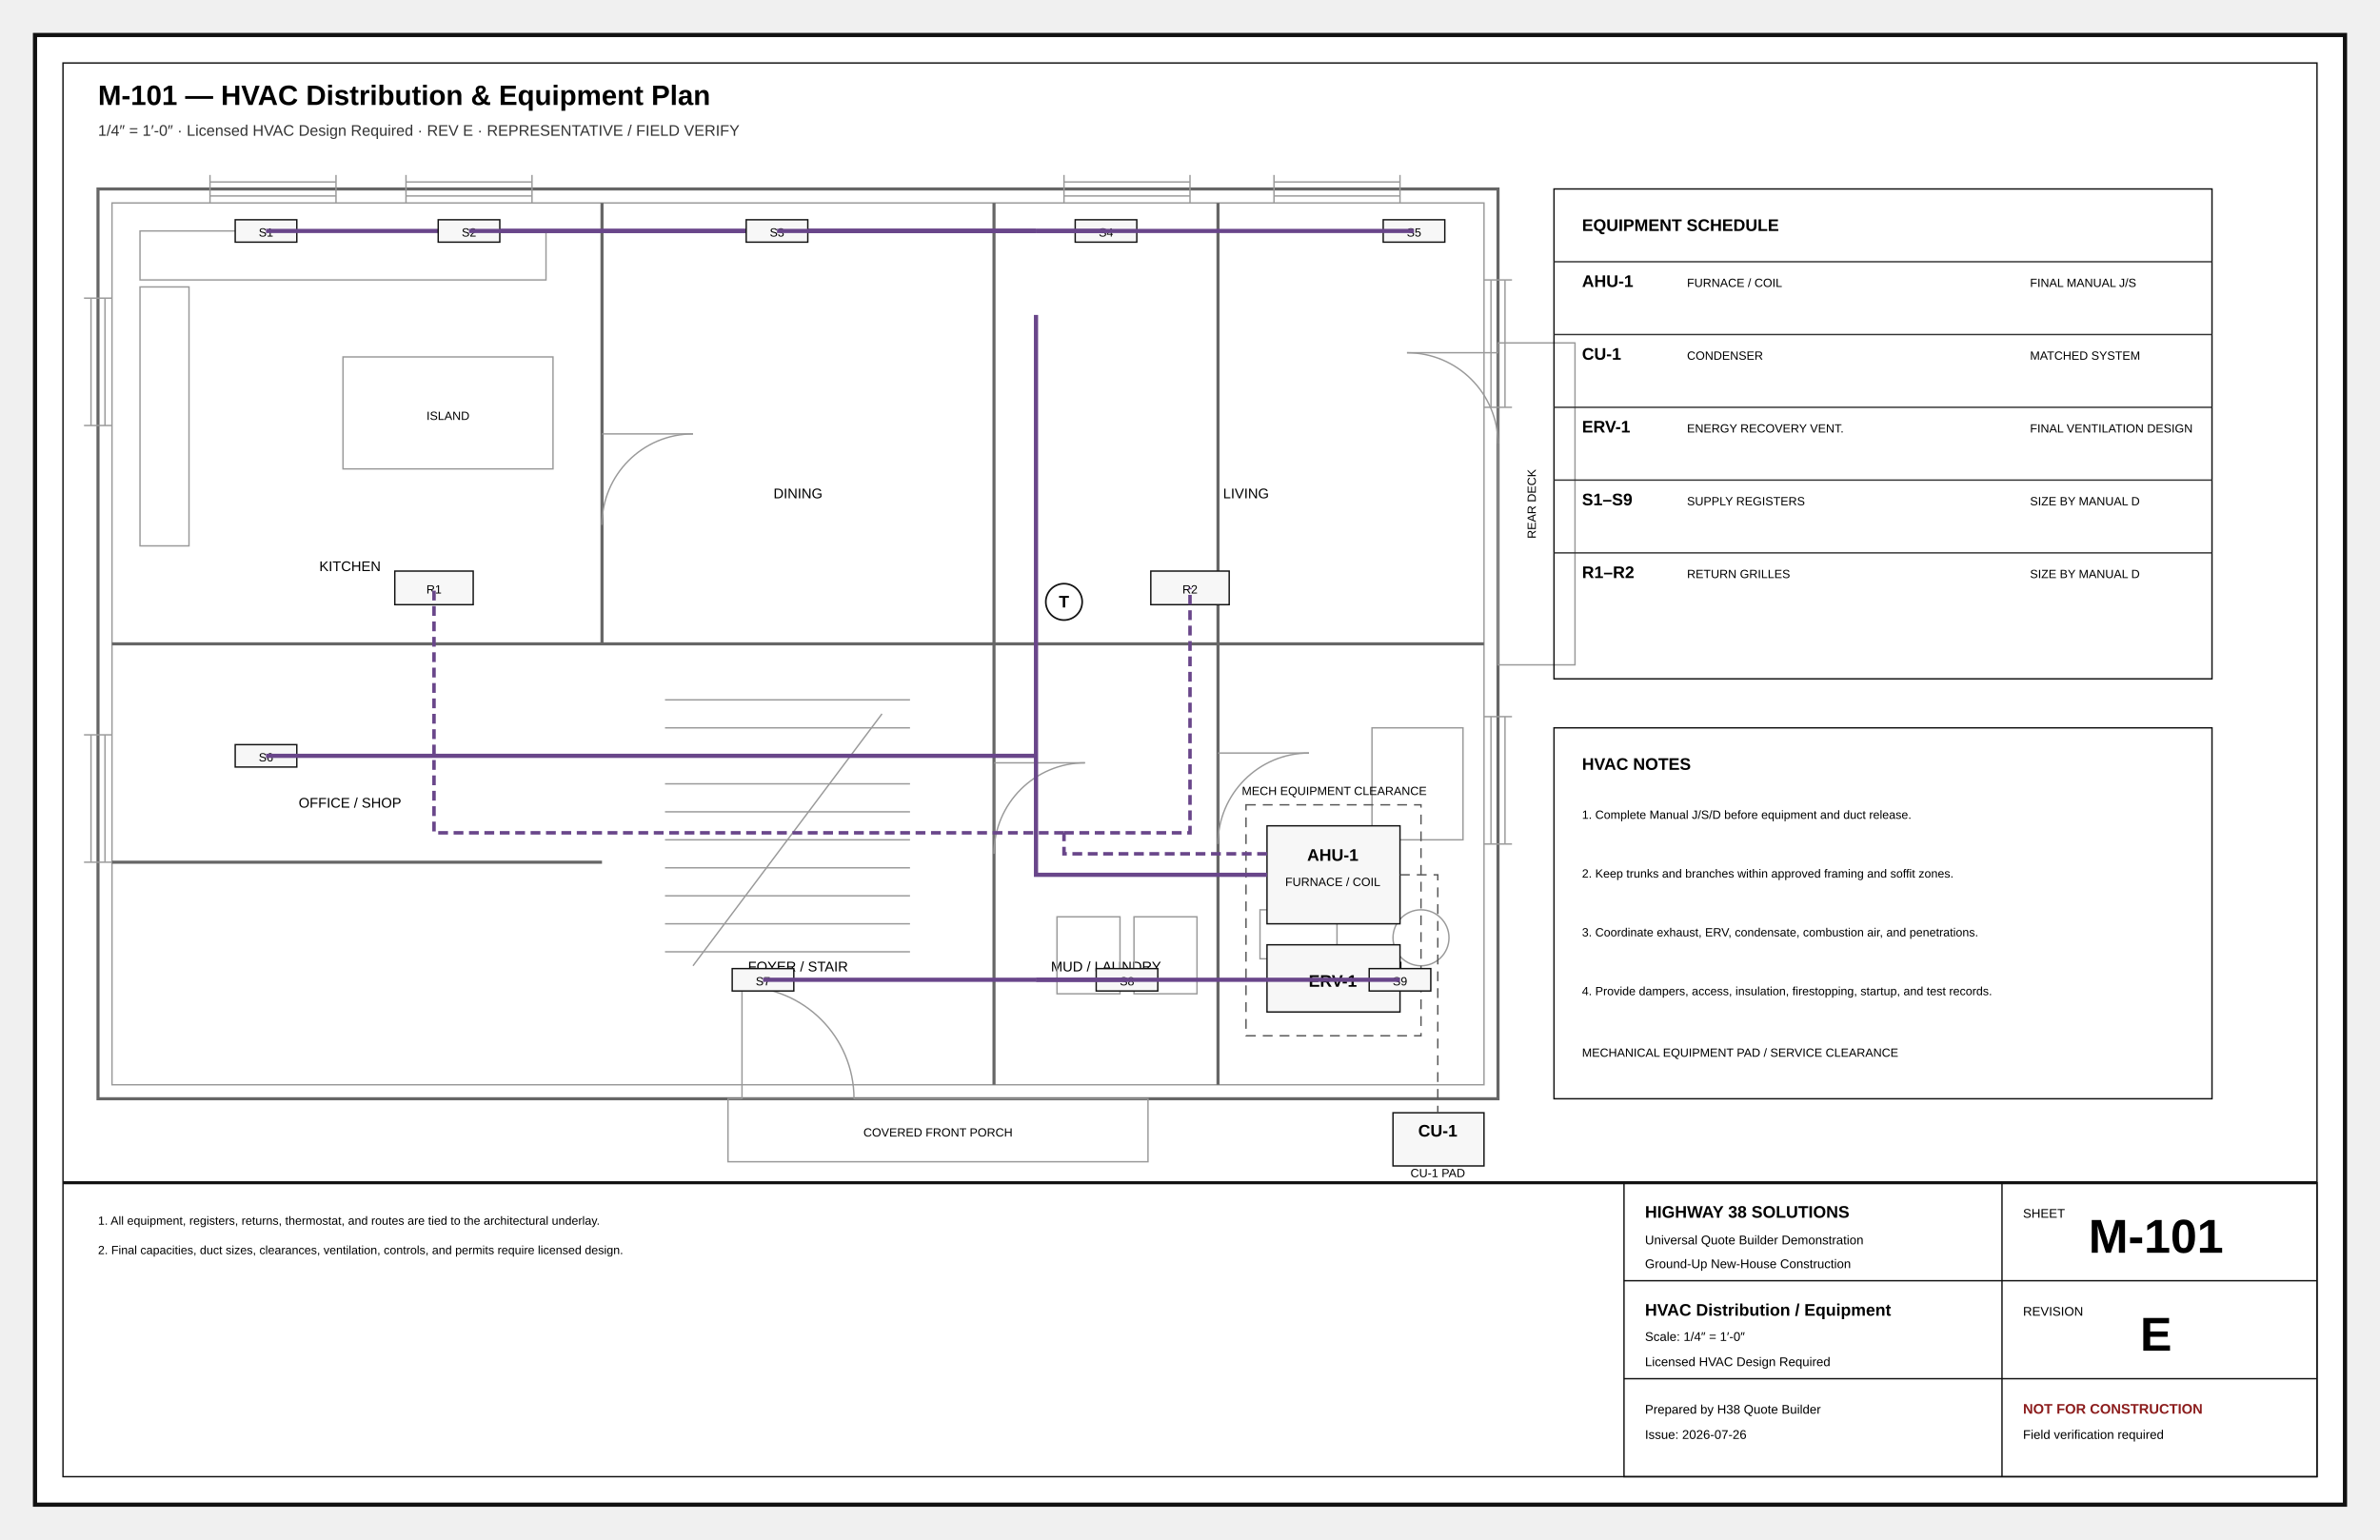
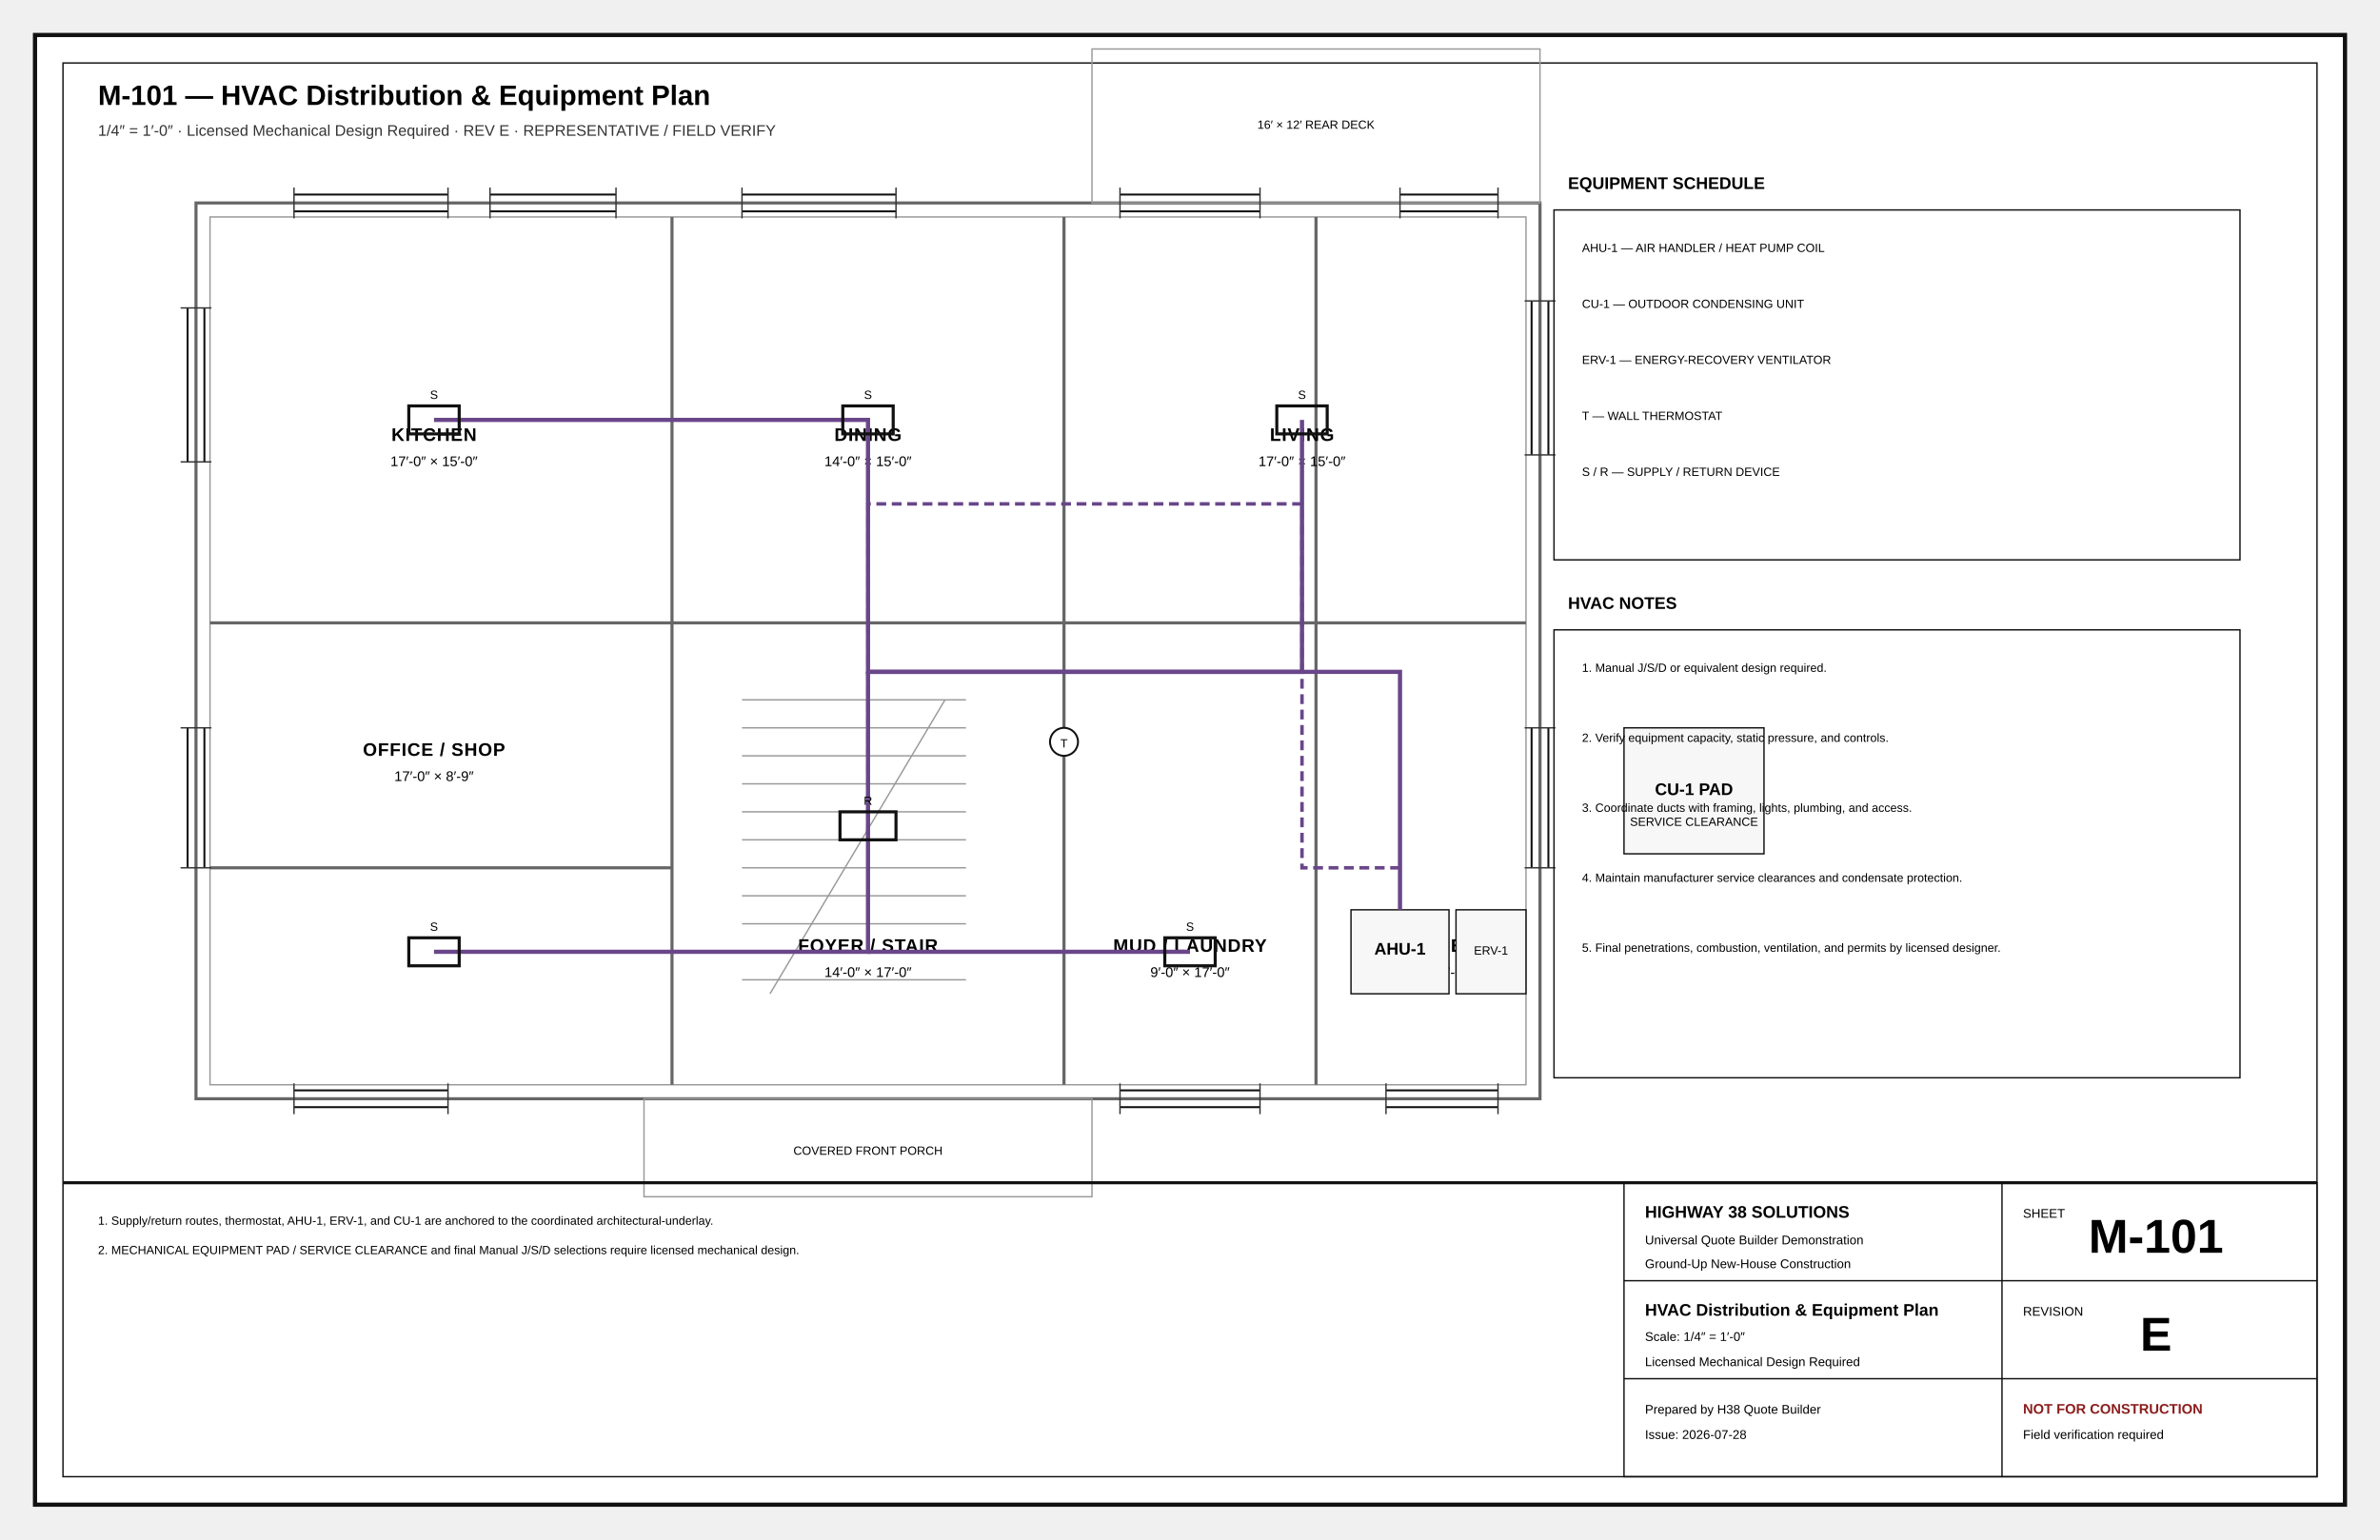
<svg xmlns="http://www.w3.org/2000/svg" width="17in" height="11in" viewBox="0 0 1700 1100" role="img">
  <defs>
    <marker id="arr" markerWidth="8" markerHeight="8" refX="5" refY="4" orient="auto">
      <path d="M0 0L8 4L0 8z" fill="#111" />
    </marker>
    <marker id="oa" markerWidth="9" markerHeight="9" refX="4.5" refY="4.5" orient="auto">
      <path d="M8 1L1 4.5L8 8" fill="none" stroke="#111" />
    </marker>
+     <pattern id="concrete" width="18" height="18" patternUnits="userSpaceOnUse">
+       <circle cx="4" cy="5" r="1" />
+       <circle cx="13" cy="12" r="1" />
+       <path d="M2 15l4-2M11 3l4-2" stroke="#666" stroke-width=".8" />
+     </pattern>
+     <pattern id="wood" width="12" height="12" patternUnits="userSpaceOnUse">
+       <path d="M0 12L12 0M-3 3L3-3M9 15L15 9" stroke="#777" stroke-width=".7" />
+     </pattern>
+     <pattern id="insul" width="28" height="14" patternUnits="userSpaceOnUse">
+       <path d="M0 7Q7-2 14 7T28 7" fill="none" stroke="#777" stroke-width="1" />
+     </pattern>
+     <pattern id="earth" width="18" height="12" patternUnits="userSpaceOnUse">
+       <path d="M0 10Q5 2 10 10T20 10" fill="none" stroke="#777" stroke-width=".8" />
+     </pattern>
+     <pattern id="roof" width="14" height="10" patternUnits="userSpaceOnUse">
+       <path d="M0 9L7 2M7 9L14 2" stroke="#777" stroke-width=".7" />
+     </pattern>
  </defs>
-   <style>
- .border{fill:#fff;stroke:#111;stroke-width:3} .inner{fill:none;stroke:#111;stroke-width:1}
- .cut{fill:#fff;stroke:#050505;stroke-width:5} .outline{fill:none;stroke:#111;stroke-width:2.2}
- .object{fill:none;stroke:#111;stroke-width:1.4} .thin{fill:none;stroke:#333;stroke-width:1}
- .hair{fill:none;stroke:#777;stroke-width:.7} .hidden{fill:none;stroke:#555;stroke-width:1;stroke-dasharray:7 5}
- .center{fill:none;stroke:#777;stroke-width:.8;stroke-dasharray:13 4 2 4}
- .under{fill:none;stroke:#999;stroke-width:1} .underheavy{fill:none;stroke:#666;stroke-width:2.2}
- .dimline{fill:none;stroke:#111;stroke-width:.8;marker-start:url(#oa);marker-end:url(#oa)} .ext{fill:none;stroke:#666;stroke-width:.75}
- .leader{fill:none;stroke:#111;stroke-width:1;marker-end:url(#arr)}
- .duct{fill:none;stroke:#69468a;stroke-width:3} .return{fill:none;stroke:#69468a;stroke-width:2.5;stroke-dasharray:7 4}
- .hot{fill:none;stroke:#ba2b2b;stroke-width:2} .cold{fill:none;stroke:#16729e;stroke-width:2}
- .waste{fill:none;stroke:#444;stroke-width:3} .vent{fill:none;stroke:#444;stroke-width:1.2;stroke-dasharray:5 4}
- .power{fill:none;stroke:#333;stroke-width:1.2} .circuit{fill:none;stroke:#777;stroke-width:1;stroke-dasharray:5 4}
- .light{fill:#fff;stroke:#111;stroke-width:1.2} .fixture{fill:#fff;stroke:#111;stroke-width:1.2}
- .casework{fill:#fff;stroke:#111;stroke-width:1.2} .filllight{fill:#f7f7f7;stroke:#111} .fillgray{fill:#eee;stroke:#111}
- .title{font:700 20px Arial} .sub{font:11px Arial;fill:#333} .txt{font:11px Arial}
- .small{font:10px Arial} .tiny{font:8.5px Arial} .dim{font:9px Arial}
- .room{font:700 13px Arial;letter-spacing:.04em} .tb{font:9px Arial}
- .tbhead{font:700 12px Arial} .sheetno{font:700 34px Arial}
- .warn{font:700 10px Arial;fill:#8c1d1d} .bubbletxt{font:700 12px Arial}
- </style>
-   <rect x="25" y="25" width="1650" height="1050" rx="0" class="border" />
-   <rect x="45" y="45" width="1610" height="1010" rx="0" class="inner" />
-   <text x="70" y="75" class="title" text-anchor="start">M-101 — HVAC Distribution &amp; Equipment Plan</text>
-   <text x="70" y="97" class="sub" text-anchor="start">1/4″ = 1′-0″ · Licensed HVAC Design Required · REV E · REPRESENTATIVE / FIELD VERIFY</text>
+   <style>.border{fill:#fff;stroke:#111;stroke-width:3}.inner{fill:none;stroke:#111;stroke-width:1}.cut{fill:#fff;stroke:#050505;stroke-width:5}.heavy{fill:none;stroke:#050505;stroke-width:4}.outline{fill:none;stroke:#111;stroke-width:2.2}.object{fill:none;stroke:#111;stroke-width:1.4}.thin{fill:none;stroke:#333;stroke-width:1}.hair{fill:none;stroke:#777;stroke-width:.7}.ext{fill:none;stroke:#666;stroke-width:.75}.hidden{fill:none;stroke:#555;stroke-width:1;stroke-dasharray:7 5}.center{fill:none;stroke:#777;stroke-width:.8;stroke-dasharray:13 4 2 4}.under{fill:none;stroke:#999;stroke-width:1}.underheavy{fill:none;stroke:#666;stroke-width:2.2}.erase{stroke:#fff;stroke-width:12}.doorarc{fill:none;stroke:#555;stroke-width:1}.dimline{fill:none;stroke:#111;stroke-width:.8;marker-start:url(#oa);marker-end:url(#oa)}.leader{fill:none;stroke:#111;stroke-width:1;marker-end:url(#arr)}.bubble{fill:#fff;stroke:#111;stroke-width:1.4}.bubbletxt{font:700 12px Arial}.txt{font:11px Arial}.tiny{font:8.5px Arial}.small{font:10px Arial}.dim{font:9px Arial}.room{font:700 13px Arial;letter-spacing:.04em}.title{font:700 20px Arial}.sub{font:11px Arial;fill:#333}.tb{font:9px Arial}.tbhead{font:700 12px Arial}.sheetno{font:700 34px Arial}.warn{font:700 10px Arial;fill:#8c1d1d}.window{stroke:#111;stroke-width:1.4}.glass{fill:#fff;stroke:#111;stroke-width:1.2}.muntin{stroke:#555;stroke-width:.7}.fixture{fill:#fff;stroke:#111;stroke-width:1.2}.furniture{fill:#fff;stroke:#555;stroke-width:1}.casework{fill:#fff;stroke:#111;stroke-width:1.2}.hot{fill:none;stroke:#ba2b2b;stroke-width:2}.cold{fill:none;stroke:#16729e;stroke-width:2}.waste{fill:none;stroke:#444;stroke-width:3}.vent{fill:none;stroke:#444;stroke-width:1.2;stroke-dasharray:5 4}.duct{fill:none;stroke:#69468a;stroke-width:3}.return{fill:none;stroke:#69468a;stroke-width:2.5;stroke-dasharray:7 4}.power{fill:#fff;stroke:#111;stroke-width:1.2}.circuit{fill:none;stroke:#777;stroke-width:1;stroke-dasharray:5 4}.light{fill:#fff;stroke:#111;stroke-width:1.2}.grade{fill:none;stroke:#286a3e;stroke-width:2}.contour{fill:none;stroke:#777;stroke-width:1}.property{fill:none;stroke:#111;stroke-width:2;stroke-dasharray:14 5}.setback{fill:none;stroke:#555;stroke-width:1;stroke-dasharray:6 4}.concrete{fill:url(#concrete);stroke:#111}.wood{fill:url(#wood);stroke:#111}.insul{fill:url(#insul);stroke:#111}.earth{fill:url(#earth);stroke:#111}.roof{fill:url(#roof);stroke:#111}.fillgray{fill:#eee;stroke:#111}.filllight{fill:#f7f7f7;stroke:#111}.sectionmark{fill:#fff;stroke:#111;stroke-width:2}.material{font:700 8px Arial;letter-spacing:.04em}</style>
+   <rect x="25" y="25" width="1650" height="1050" class="border" />
+   <rect x="45" y="45" width="1610" height="1010" class="inner" />
+   <text x="70" y="75" class="title">M-101 — HVAC Distribution &amp; Equipment Plan</text>
+   <text x="70" y="97" class="sub">1/4″ = 1′-0″ · Licensed Mechanical Design Required · REV E · REPRESENTATIVE / FIELD VERIFY</text>
  <g id="architectural-underlay">
-     <rect x="70" y="135" width="1000" height="650" rx="0" class="underheavy" />
-     <rect x="80" y="145" width="980" height="630" rx="0" class="under" />
-     <line x1="430" y1="145" x2="430" y2="460" class="underheavy" />
-     <line x1="710" y1="145" x2="710" y2="775" class="underheavy" />
-     <line x1="870" y1="145" x2="870" y2="775" class="underheavy" />
-     <line x1="80" y1="460" x2="1060" y2="460" class="underheavy" />
-     <line x1="80" y1="616" x2="430" y2="616" class="underheavy" />
-     <rect x="520" y="785" width="300" height="45" rx="0" class="under" />
-     <text x="670" y="812" class="tiny" text-anchor="middle">COVERED FRONT PORCH</text>
-     <rect x="1070" y="245" width="55" height="230" rx="0" class="under" />
-     <text x="1097" y="360" class="tiny" text-anchor="middle" transform="rotate(-90 1097 360)">REAR DECK</text>
-     <line x1="530" y1="785" x2="610" y2="785" class="hair" />
-     <line x1="530" y1="785" x2="530" y2="705" class="under" />
-     <path d="M530 705 A80 80 0 0 1 610 785" class="under" />
-     <line x1="430" y1="310" x2="430" y2="375" class="hair" />
-     <line x1="430" y1="310" x2="495" y2="310" class="under" />
-     <path d="M495 310 A65 65 0 0 0 430 375" class="under" />
-     <line x1="710" y1="545" x2="710" y2="610" class="hair" />
-     <line x1="710" y1="545" x2="775" y2="545" class="under" />
-     <path d="M775 545 A65 65 0 0 0 710 610" class="under" />
-     <line x1="870" y1="538" x2="870" y2="603" class="hair" />
-     <line x1="870" y1="538" x2="935" y2="538" class="under" />
-     <path d="M935 538 A65 65 0 0 0 870 603" class="under" />
-     <line x1="1070" y1="252" x2="1070" y2="317" class="hair" />
-     <line x1="1070" y1="252" x2="1005" y2="252" class="under" />
-     <path d="M1005 252 A65 65 0 0 1 1070 317" class="under" />
-     <line x1="150" y1="130" x2="240" y2="130" class="under" />
-     <line x1="150" y1="140" x2="240" y2="140" class="under" />
-     <line x1="150" y1="125" x2="150" y2="145" class="under" />
-     <line x1="240" y1="125" x2="240" y2="145" class="under" />
-     <line x1="290" y1="130" x2="380" y2="130" class="under" />
-     <line x1="290" y1="140" x2="380" y2="140" class="under" />
-     <line x1="290" y1="125" x2="290" y2="145" class="under" />
-     <line x1="380" y1="125" x2="380" y2="145" class="under" />
-     <line x1="760" y1="130" x2="850" y2="130" class="under" />
-     <line x1="760" y1="140" x2="850" y2="140" class="under" />
-     <line x1="760" y1="125" x2="760" y2="145" class="under" />
-     <line x1="850" y1="125" x2="850" y2="145" class="under" />
-     <line x1="910" y1="130" x2="1000" y2="130" class="under" />
-     <line x1="910" y1="140" x2="1000" y2="140" class="under" />
-     <line x1="910" y1="125" x2="910" y2="145" class="under" />
-     <line x1="1000" y1="125" x2="1000" y2="145" class="under" />
-     <line x1="65" y1="213" x2="65" y2="304" class="under" />
-     <line x1="75" y1="213" x2="75" y2="304" class="under" />
-     <line x1="60" y1="213" x2="80" y2="213" class="under" />
-     <line x1="60" y1="304" x2="80" y2="304" class="under" />
-     <line x1="65" y1="525" x2="65" y2="616" class="under" />
-     <line x1="75" y1="525" x2="75" y2="616" class="under" />
-     <line x1="60" y1="525" x2="80" y2="525" class="under" />
-     <line x1="60" y1="616" x2="80" y2="616" class="under" />
-     <line x1="1065" y1="200" x2="1065" y2="291" class="under" />
-     <line x1="1075" y1="200" x2="1075" y2="291" class="under" />
-     <line x1="1060" y1="200" x2="1080" y2="200" class="under" />
-     <line x1="1060" y1="291" x2="1080" y2="291" class="under" />
-     <line x1="1065" y1="512" x2="1065" y2="603" class="under" />
-     <line x1="1075" y1="512" x2="1075" y2="603" class="under" />
-     <line x1="1060" y1="512" x2="1080" y2="512" class="under" />
-     <line x1="1060" y1="603" x2="1080" y2="603" class="under" />
-     <text x="250" y="408" class="small" text-anchor="middle">KITCHEN</text>
-     <text x="570" y="356" class="small" text-anchor="middle">DINING</text>
-     <text x="890" y="356" class="small" text-anchor="middle">LIVING</text>
-     <text x="250" y="577" class="small" text-anchor="middle">OFFICE / SHOP</text>
-     <text x="570" y="694" class="small" text-anchor="middle">FOYER / STAIR</text>
-     <text x="790" y="694" class="small" text-anchor="middle">MUD / LAUNDRY</text>
-     <text x="970" y="694" class="small" text-anchor="middle">BATH / MECH</text>
-     <rect x="100" y="165" width="290" height="35" rx="0" class="under" />
-     <rect x="100" y="205" width="35" height="185" rx="0" class="under" />
-     <rect x="245" y="255" width="150" height="80" rx="0" class="under" />
-     <text x="320" y="300" class="tiny" text-anchor="middle">ISLAND</text>
-     <rect x="755" y="655" width="45" height="55" rx="0" class="under" />
-     <rect x="810" y="655" width="45" height="55" rx="0" class="under" />
-     <rect x="900" y="650" width="55" height="35" rx="0" class="under" />
-     <circle cx="1015" cy="670" r="20" class="under" />
-     <rect x="980" y="520" width="65" height="80" rx="0" class="under" />
-     <line x1="475" y1="500" x2="650" y2="500" class="under" />
-     <line x1="475" y1="520" x2="650" y2="520" class="under" />
-     <line x1="475" y1="540" x2="650" y2="540" class="under" />
-     <line x1="475" y1="560" x2="650" y2="560" class="under" />
-     <line x1="475" y1="580" x2="650" y2="580" class="under" />
-     <line x1="475" y1="600" x2="650" y2="600" class="under" />
-     <line x1="475" y1="620" x2="650" y2="620" class="under" />
-     <line x1="475" y1="640" x2="650" y2="640" class="under" />
-     <line x1="475" y1="660" x2="650" y2="660" class="under" />
-     <line x1="475" y1="680" x2="650" y2="680" class="under" />
-     <line x1="495" y1="690" x2="630" y2="510" class="under" />
+     <rect x="140" y="145" width="960" height="640" rx="0" class="underheavy" />
+     <rect x="150" y="155" width="940" height="620" rx="0" class="under" />
+     <line x1="480" y1="155" x2="480" y2="775" class="underheavy" />
+     <line x1="760" y1="155" x2="760" y2="775" class="underheavy" />
+     <line x1="940" y1="155" x2="940" y2="775" class="underheavy" />
+     <line x1="150" y1="445" x2="1090" y2="445" class="underheavy" />
+     <line x1="150" y1="620" x2="480" y2="620" class="underheavy" />
+     <rect x="460" y="785" width="320" height="70" rx="0" class="under" />
+     <text x="620" y="825" class="tiny" text-anchor="middle">COVERED FRONT PORCH</text>
+     <rect x="780" y="35" width="320" height="110" rx="0" class="under" />
+     <text x="940" y="92" class="tiny" text-anchor="middle">16′ × 12′ REAR DECK</text>
+     <line x1="210" y1="139" x2="320" y2="139" class="window" />
+     <line x1="210" y1="151" x2="320" y2="151" class="window" />
+     <line x1="210" y1="134" x2="210" y2="156" class="thin" />
+     <line x1="320" y1="134" x2="320" y2="156" class="thin" />
+     <line x1="350" y1="139" x2="440" y2="139" class="window" />
+     <line x1="350" y1="151" x2="440" y2="151" class="window" />
+     <line x1="350" y1="134" x2="350" y2="156" class="thin" />
+     <line x1="440" y1="134" x2="440" y2="156" class="thin" />
+     <line x1="530" y1="139" x2="640" y2="139" class="window" />
+     <line x1="530" y1="151" x2="640" y2="151" class="window" />
+     <line x1="530" y1="134" x2="530" y2="156" class="thin" />
+     <line x1="640" y1="134" x2="640" y2="156" class="thin" />
+     <line x1="800" y1="139" x2="900" y2="139" class="window" />
+     <line x1="800" y1="151" x2="900" y2="151" class="window" />
+     <line x1="800" y1="134" x2="800" y2="156" class="thin" />
+     <line x1="900" y1="134" x2="900" y2="156" class="thin" />
+     <line x1="1000" y1="139" x2="1070" y2="139" class="window" />
+     <line x1="1000" y1="151" x2="1070" y2="151" class="window" />
+     <line x1="1000" y1="134" x2="1000" y2="156" class="thin" />
+     <line x1="1070" y1="134" x2="1070" y2="156" class="thin" />
+     <line x1="210" y1="779" x2="320" y2="779" class="window" />
+     <line x1="210" y1="791" x2="320" y2="791" class="window" />
+     <line x1="210" y1="774" x2="210" y2="796" class="thin" />
+     <line x1="320" y1="774" x2="320" y2="796" class="thin" />
+     <line x1="800" y1="779" x2="900" y2="779" class="window" />
+     <line x1="800" y1="791" x2="900" y2="791" class="window" />
+     <line x1="800" y1="774" x2="800" y2="796" class="thin" />
+     <line x1="900" y1="774" x2="900" y2="796" class="thin" />
+     <line x1="990" y1="779" x2="1070" y2="779" class="window" />
+     <line x1="990" y1="791" x2="1070" y2="791" class="window" />
+     <line x1="990" y1="774" x2="990" y2="796" class="thin" />
+     <line x1="1070" y1="774" x2="1070" y2="796" class="thin" />
+     <line x1="134" y1="220" x2="134" y2="330" class="window" />
+     <line x1="146" y1="220" x2="146" y2="330" class="window" />
+     <line x1="129" y1="220" x2="151" y2="220" class="thin" />
+     <line x1="129" y1="330" x2="151" y2="330" class="thin" />
+     <line x1="134" y1="520" x2="134" y2="620" class="window" />
+     <line x1="146" y1="520" x2="146" y2="620" class="window" />
+     <line x1="129" y1="520" x2="151" y2="520" class="thin" />
+     <line x1="129" y1="620" x2="151" y2="620" class="thin" />
+     <line x1="1094" y1="215" x2="1094" y2="325" class="window" />
+     <line x1="1106" y1="215" x2="1106" y2="325" class="window" />
+     <line x1="1089" y1="215" x2="1111" y2="215" class="thin" />
+     <line x1="1089" y1="325" x2="1111" y2="325" class="thin" />
+     <line x1="1094" y1="520" x2="1094" y2="620" class="window" />
+     <line x1="1106" y1="520" x2="1106" y2="620" class="window" />
+     <line x1="1089" y1="520" x2="1111" y2="520" class="thin" />
+     <line x1="1089" y1="620" x2="1111" y2="620" class="thin" />
+     <line x1="530" y1="500" x2="690" y2="500" class="under" />
+     <line x1="530" y1="520" x2="690" y2="520" class="under" />
+     <line x1="530" y1="540" x2="690" y2="540" class="under" />
+     <line x1="530" y1="560" x2="690" y2="560" class="under" />
+     <line x1="530" y1="580" x2="690" y2="580" class="under" />
+     <line x1="530" y1="600" x2="690" y2="600" class="under" />
+     <line x1="530" y1="620" x2="690" y2="620" class="under" />
+     <line x1="530" y1="640" x2="690" y2="640" class="under" />
+     <line x1="530" y1="660" x2="690" y2="660" class="under" />
+     <line x1="530" y1="680" x2="690" y2="680" class="under" />
+     <line x1="530" y1="700" x2="690" y2="700" class="under" />
+     <line x1="550" y1="710" x2="675" y2="500" class="under" />
+     <text x="310" y="315" class="room" text-anchor="middle">KITCHEN</text>
+     <text x="310" y="333" class="small" text-anchor="middle">17′-0″ × 15′-0″</text>
+     <text x="620" y="315" class="room" text-anchor="middle">DINING</text>
+     <text x="620" y="333" class="small" text-anchor="middle">14′-0″ × 15′-0″</text>
+     <text x="930" y="315" class="room" text-anchor="middle">LIVING</text>
+     <text x="930" y="333" class="small" text-anchor="middle">17′-0″ × 15′-0″</text>
+     <text x="310" y="540" class="room" text-anchor="middle">OFFICE / SHOP</text>
+     <text x="310" y="558" class="small" text-anchor="middle">17′-0″ × 8′-9″</text>
+     <text x="620" y="680" class="room" text-anchor="middle">FOYER / STAIR</text>
+     <text x="620" y="698" class="small" text-anchor="middle">14′-0″ × 17′-0″</text>
+     <text x="850" y="680" class="room" text-anchor="middle">MUD / LAUNDRY</text>
+     <text x="850" y="698" class="small" text-anchor="middle">9′-0″ × 17′-0″</text>
+     <text x="1020" y="680" class="room" text-anchor="middle">BATH / MECH</text>
+     <text x="1020" y="698" class="small" text-anchor="middle">8′-0″ × 17′-0″</text>
  </g>
-   <rect x="905" y="590" width="95" height="70" rx="0" class="filllight" />
-   <text x="952" y="615" class="tbhead" text-anchor="middle">AHU-1</text>
-   <text x="952" y="633" class="tiny" text-anchor="middle">FURNACE / COIL</text>
-   <rect x="905" y="675" width="95" height="48" rx="0" class="filllight" />
-   <text x="952" y="705" class="tbhead" text-anchor="middle">ERV-1</text>
-   <rect x="890" y="575" width="125" height="165" rx="0" class="hidden" />
-   <text x="887" y="568" class="tiny" text-anchor="start">MECH EQUIPMENT CLEARANCE</text>
-   <rect x="995" y="795" width="65" height="38" rx="0" class="filllight" />
-   <text x="1027" y="812" class="tbhead" text-anchor="middle">CU-1</text>
-   <text x="1027" y="841" class="tiny" text-anchor="middle">CU-1 PAD</text>
-   <path d="M1000 625 H1027 V795" class="hidden" />
-   <path d="M905 625 H740 V225" class="duct" />
-   <path d="M905 610 H760 V595" class="return" />
-   <rect x="168" y="157" width="44" height="16" rx="0" class="filllight" />
-   <text x="190" y="169" class="tiny" text-anchor="middle">S1</text>
-   <path d="M740 165 H190" class="duct" />
-   <rect x="313" y="157" width="44" height="16" rx="0" class="filllight" />
-   <text x="335" y="169" class="tiny" text-anchor="middle">S2</text>
-   <path d="M740 165 H335" class="duct" />
-   <rect x="533" y="157" width="44" height="16" rx="0" class="filllight" />
-   <text x="555" y="169" class="tiny" text-anchor="middle">S3</text>
-   <path d="M740 165 H555" class="duct" />
-   <rect x="768" y="157" width="44" height="16" rx="0" class="filllight" />
-   <text x="790" y="169" class="tiny" text-anchor="middle">S4</text>
-   <path d="M740 165 H790" class="duct" />
-   <rect x="988" y="157" width="44" height="16" rx="0" class="filllight" />
-   <text x="1010" y="169" class="tiny" text-anchor="middle">S5</text>
-   <path d="M740 165 H1010" class="duct" />
-   <rect x="168" y="532" width="44" height="16" rx="0" class="filllight" />
-   <text x="190" y="544" class="tiny" text-anchor="middle">S6</text>
-   <path d="M740 540 H190" class="duct" />
-   <rect x="523" y="692" width="44" height="16" rx="0" class="filllight" />
-   <text x="545" y="704" class="tiny" text-anchor="middle">S7</text>
-   <path d="M740 700 H545" class="duct" />
-   <rect x="783" y="692" width="44" height="16" rx="0" class="filllight" />
-   <text x="805" y="704" class="tiny" text-anchor="middle">S8</text>
-   <path d="M740 700 H805" class="duct" />
-   <rect x="978" y="692" width="44" height="16" rx="0" class="filllight" />
-   <text x="1000" y="704" class="tiny" text-anchor="middle">S9</text>
-   <path d="M740 700 H1000" class="duct" />
-   <rect x="282" y="408" width="56" height="24" rx="0" class="filllight" />
-   <text x="310" y="424" class="tiny" text-anchor="middle">R1</text>
-   <path d="M760 595 H310 V420" class="return" />
-   <rect x="822" y="408" width="56" height="24" rx="0" class="filllight" />
-   <text x="850" y="424" class="tiny" text-anchor="middle">R2</text>
-   <path d="M760 595 H850 V420" class="return" />
-   <circle cx="760" cy="430" r="13" class="fixture" />
-   <text x="760" y="434" class="tbhead" text-anchor="middle">T</text>
-   <rect x="1110" y="135" width="470" height="350" rx="0" class="inner" />
-   <text x="1130" y="165" class="tbhead" text-anchor="start">EQUIPMENT SCHEDULE</text>
-   <line x1="1110" y1="187" x2="1580" y2="187" class="thin" />
-   <text x="1130" y="205" class="tbhead" text-anchor="start">AHU-1</text>
-   <text x="1205" y="205" class="tiny" text-anchor="start">FURNACE / COIL</text>
-   <text x="1450" y="205" class="tiny" text-anchor="start">FINAL MANUAL J/S</text>
-   <line x1="1110" y1="239" x2="1580" y2="239" class="thin" />
-   <text x="1130" y="257" class="tbhead" text-anchor="start">CU-1</text>
-   <text x="1205" y="257" class="tiny" text-anchor="start">CONDENSER</text>
-   <text x="1450" y="257" class="tiny" text-anchor="start">MATCHED SYSTEM</text>
-   <line x1="1110" y1="291" x2="1580" y2="291" class="thin" />
-   <text x="1130" y="309" class="tbhead" text-anchor="start">ERV-1</text>
-   <text x="1205" y="309" class="tiny" text-anchor="start">ENERGY RECOVERY VENT.</text>
-   <text x="1450" y="309" class="tiny" text-anchor="start">FINAL VENTILATION DESIGN</text>
-   <line x1="1110" y1="343" x2="1580" y2="343" class="thin" />
-   <text x="1130" y="361" class="tbhead" text-anchor="start">S1–S9</text>
-   <text x="1205" y="361" class="tiny" text-anchor="start">SUPPLY REGISTERS</text>
-   <text x="1450" y="361" class="tiny" text-anchor="start">SIZE BY MANUAL D</text>
-   <line x1="1110" y1="395" x2="1580" y2="395" class="thin" />
-   <text x="1130" y="413" class="tbhead" text-anchor="start">R1–R2</text>
-   <text x="1205" y="413" class="tiny" text-anchor="start">RETURN GRILLES</text>
-   <text x="1450" y="413" class="tiny" text-anchor="start">SIZE BY MANUAL D</text>
-   <rect x="1110" y="520" width="470" height="265" rx="0" class="inner" />
-   <text x="1130" y="550" class="tbhead" text-anchor="start">HVAC NOTES</text>
-   <text x="1130" y="585" class="tiny" text-anchor="start">1. Complete Manual J/S/D before equipment and duct release.</text>
-   <text x="1130" y="627" class="tiny" text-anchor="start">2. Keep trunks and branches within approved framing and soffit zones.</text>
-   <text x="1130" y="669" class="tiny" text-anchor="start">3. Coordinate exhaust, ERV, condensate, combustion air, and penetrations.</text>
-   <text x="1130" y="711" class="tiny" text-anchor="start">4. Provide dampers, access, insulation, firestopping, startup, and test records.</text>
-   <text x="1130" y="755" class="tiny" text-anchor="start">MECHANICAL EQUIPMENT PAD / SERVICE CLEARANCE</text>
-   <text x="70" y="875" class="tiny" text-anchor="start">1. All equipment, registers, returns, thermostat, and routes are tied to the architectural underlay.</text>
-   <text x="70" y="896" class="tiny" text-anchor="start">2. Final capacities, duct sizes, clearances, ventilation, controls, and permits require licensed design.</text>
+   <rect x="965" y="650" width="70" height="60" rx="0" class="filllight" />
+   <text x="1000" y="682" class="tbhead" text-anchor="middle">AHU-1</text>
+   <rect x="1040" y="650" width="50" height="60" rx="0" class="filllight" />
+   <text x="1065" y="682" class="tiny" text-anchor="middle">ERV-1</text>
+   <rect x="1160" y="520" width="100" height="90" rx="0" class="filllight" />
+   <text x="1210" y="568" class="tbhead" text-anchor="middle">CU-1 PAD</text>
+   <text x="1210" y="590" class="tiny" text-anchor="middle">SERVICE CLEARANCE</text>
+   <path d="M1000 650 V480 H620 V300 H310" class="duct" />
+   <path d="M620 480 H930 V300" class="duct" />
+   <path d="M620 480 V680 H310" class="duct" />
+   <path d="M620 680 H850" class="duct" />
+   <rect x="292" y="290" width="36" height="20" rx="0" class="outline" />
+   <text x="310" y="285" class="tiny" text-anchor="middle">S</text>
+   <rect x="602" y="290" width="36" height="20" rx="0" class="outline" />
+   <text x="620" y="285" class="tiny" text-anchor="middle">S</text>
+   <rect x="912" y="290" width="36" height="20" rx="0" class="outline" />
+   <text x="930" y="285" class="tiny" text-anchor="middle">S</text>
+   <rect x="292" y="670" width="36" height="20" rx="0" class="outline" />
+   <text x="310" y="665" class="tiny" text-anchor="middle">S</text>
+   <rect x="832" y="670" width="36" height="20" rx="0" class="outline" />
+   <text x="850" y="665" class="tiny" text-anchor="middle">S</text>
+   <path d="M1000 620 H930 V360 H620 V600" class="return" />
+   <rect x="600" y="580" width="40" height="20" rx="0" class="outline" />
+   <text x="620" y="575" class="tiny" text-anchor="middle">R</text>
+   <circle cx="760" cy="530" r="10" class="bubble" />
+   <text x="760" y="534" class="tiny" text-anchor="middle">T</text>
+   <text x="1120" y="135" class="tbhead" text-anchor="start">EQUIPMENT SCHEDULE</text>
+   <rect x="1110" y="150" width="490" height="250" rx="0" class="inner" />
+   <text x="1130" y="180" class="tiny" text-anchor="start">AHU-1 — AIR HANDLER / HEAT PUMP COIL</text>
+   <text x="1130" y="220" class="tiny" text-anchor="start">CU-1 — OUTDOOR CONDENSING UNIT</text>
+   <text x="1130" y="260" class="tiny" text-anchor="start">ERV-1 — ENERGY-RECOVERY VENTILATOR</text>
+   <text x="1130" y="300" class="tiny" text-anchor="start">T — WALL THERMOSTAT</text>
+   <text x="1130" y="340" class="tiny" text-anchor="start">S / R — SUPPLY / RETURN DEVICE</text>
+   <text x="1120" y="435" class="tbhead" text-anchor="start">HVAC NOTES</text>
+   <rect x="1110" y="450" width="490" height="320" rx="0" class="inner" />
+   <text x="1130" y="480" class="tiny" text-anchor="start">1. Manual J/S/D or equivalent design required.</text>
+   <text x="1130" y="530" class="tiny" text-anchor="start">2. Verify equipment capacity, static pressure, and controls.</text>
+   <text x="1130" y="580" class="tiny" text-anchor="start">3. Coordinate ducts with framing, lights, plumbing, and access.</text>
+   <text x="1130" y="630" class="tiny" text-anchor="start">4. Maintain manufacturer service clearances and condensate protection.</text>
+   <text x="1130" y="680" class="tiny" text-anchor="start">5. Final penetrations, combustion, ventilation, and permits by licensed designer.</text>
+   <text x="70" y="875" class="tiny" text-anchor="start">1. Supply/return routes, thermostat, AHU-1, ERV-1, and CU-1 are anchored to the coordinated architectural-underlay.</text>
+   <text x="70" y="896" class="tiny" text-anchor="start">2. MECHANICAL EQUIPMENT PAD / SERVICE CLEARANCE and final Manual J/S/D selections require licensed mechanical design.</text>
  <line x1="45" y1="845" x2="1655" y2="845" class="outline" />
  <rect x="1160" y="845" width="495" height="210" rx="0" class="inner" />
  <line x1="1160" y1="915" x2="1655" y2="915" class="inner" />
  <line x1="1430" y1="845" x2="1430" y2="1055" class="inner" />
  <line x1="1160" y1="985" x2="1655" y2="985" class="inner" />
  <text x="1175" y="870" class="tbhead" text-anchor="start">HIGHWAY 38 SOLUTIONS</text>
  <text x="1175" y="889" class="tb" text-anchor="start">Universal Quote Builder Demonstration</text>
  <text x="1175" y="906" class="tb" text-anchor="start">Ground-Up New-House Construction</text>
  <text x="1445" y="870" class="tb" text-anchor="start">SHEET</text>
  <text x="1540" y="895" class="sheetno" text-anchor="middle">M-101</text>
-   <text x="1175" y="940" class="tbhead" text-anchor="start">HVAC Distribution / Equipment</text>
+   <text x="1175" y="940" class="tbhead" text-anchor="start">HVAC Distribution &amp; Equipment Plan</text>
  <text x="1175" y="958" class="tb" text-anchor="start">Scale: 1/4″ = 1′-0″</text>
-   <text x="1175" y="976" class="tb" text-anchor="start">Licensed HVAC Design Required</text>
+   <text x="1175" y="976" class="tb" text-anchor="start">Licensed Mechanical Design Required</text>
  <text x="1445" y="940" class="tb" text-anchor="start">REVISION</text>
  <text x="1540" y="965" class="sheetno" text-anchor="middle">E</text>
  <text x="1175" y="1010" class="tb" text-anchor="start">Prepared by H38 Quote Builder</text>
-   <text x="1175" y="1028" class="tb" text-anchor="start">Issue: 2026-07-26</text>
+   <text x="1175" y="1028" class="tb" text-anchor="start">Issue: 2026-07-28</text>
  <text x="1445" y="1010" class="warn" text-anchor="start">NOT FOR CONSTRUCTION</text>
  <text x="1445" y="1028" class="tb" text-anchor="start">Field verification required</text>
</svg>
